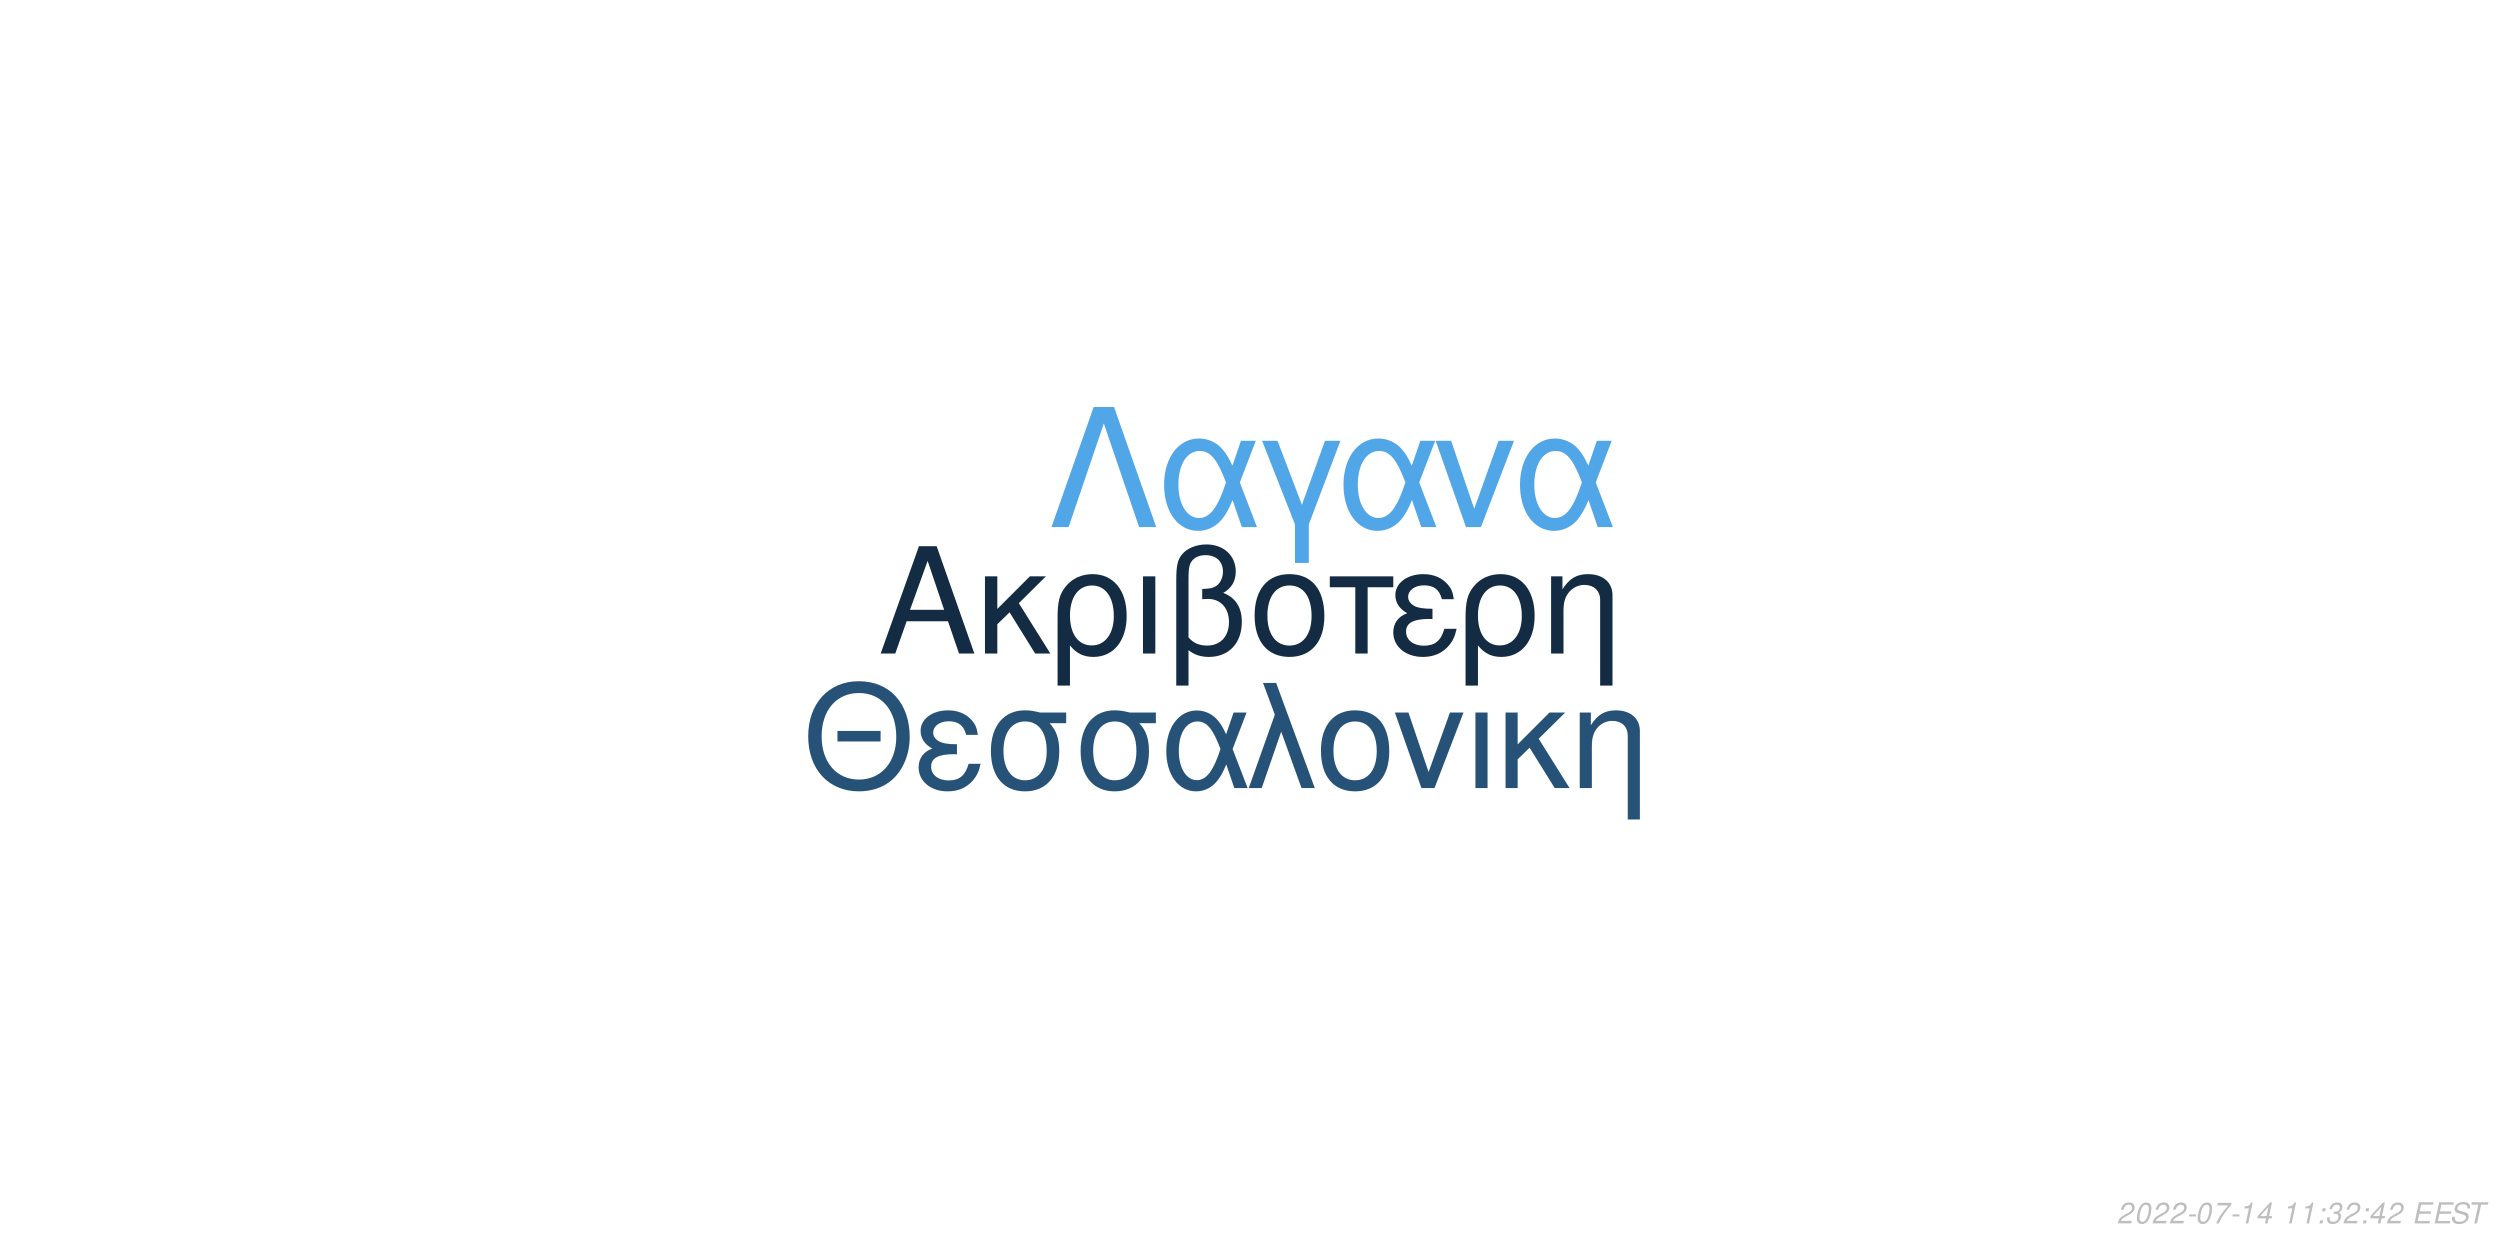
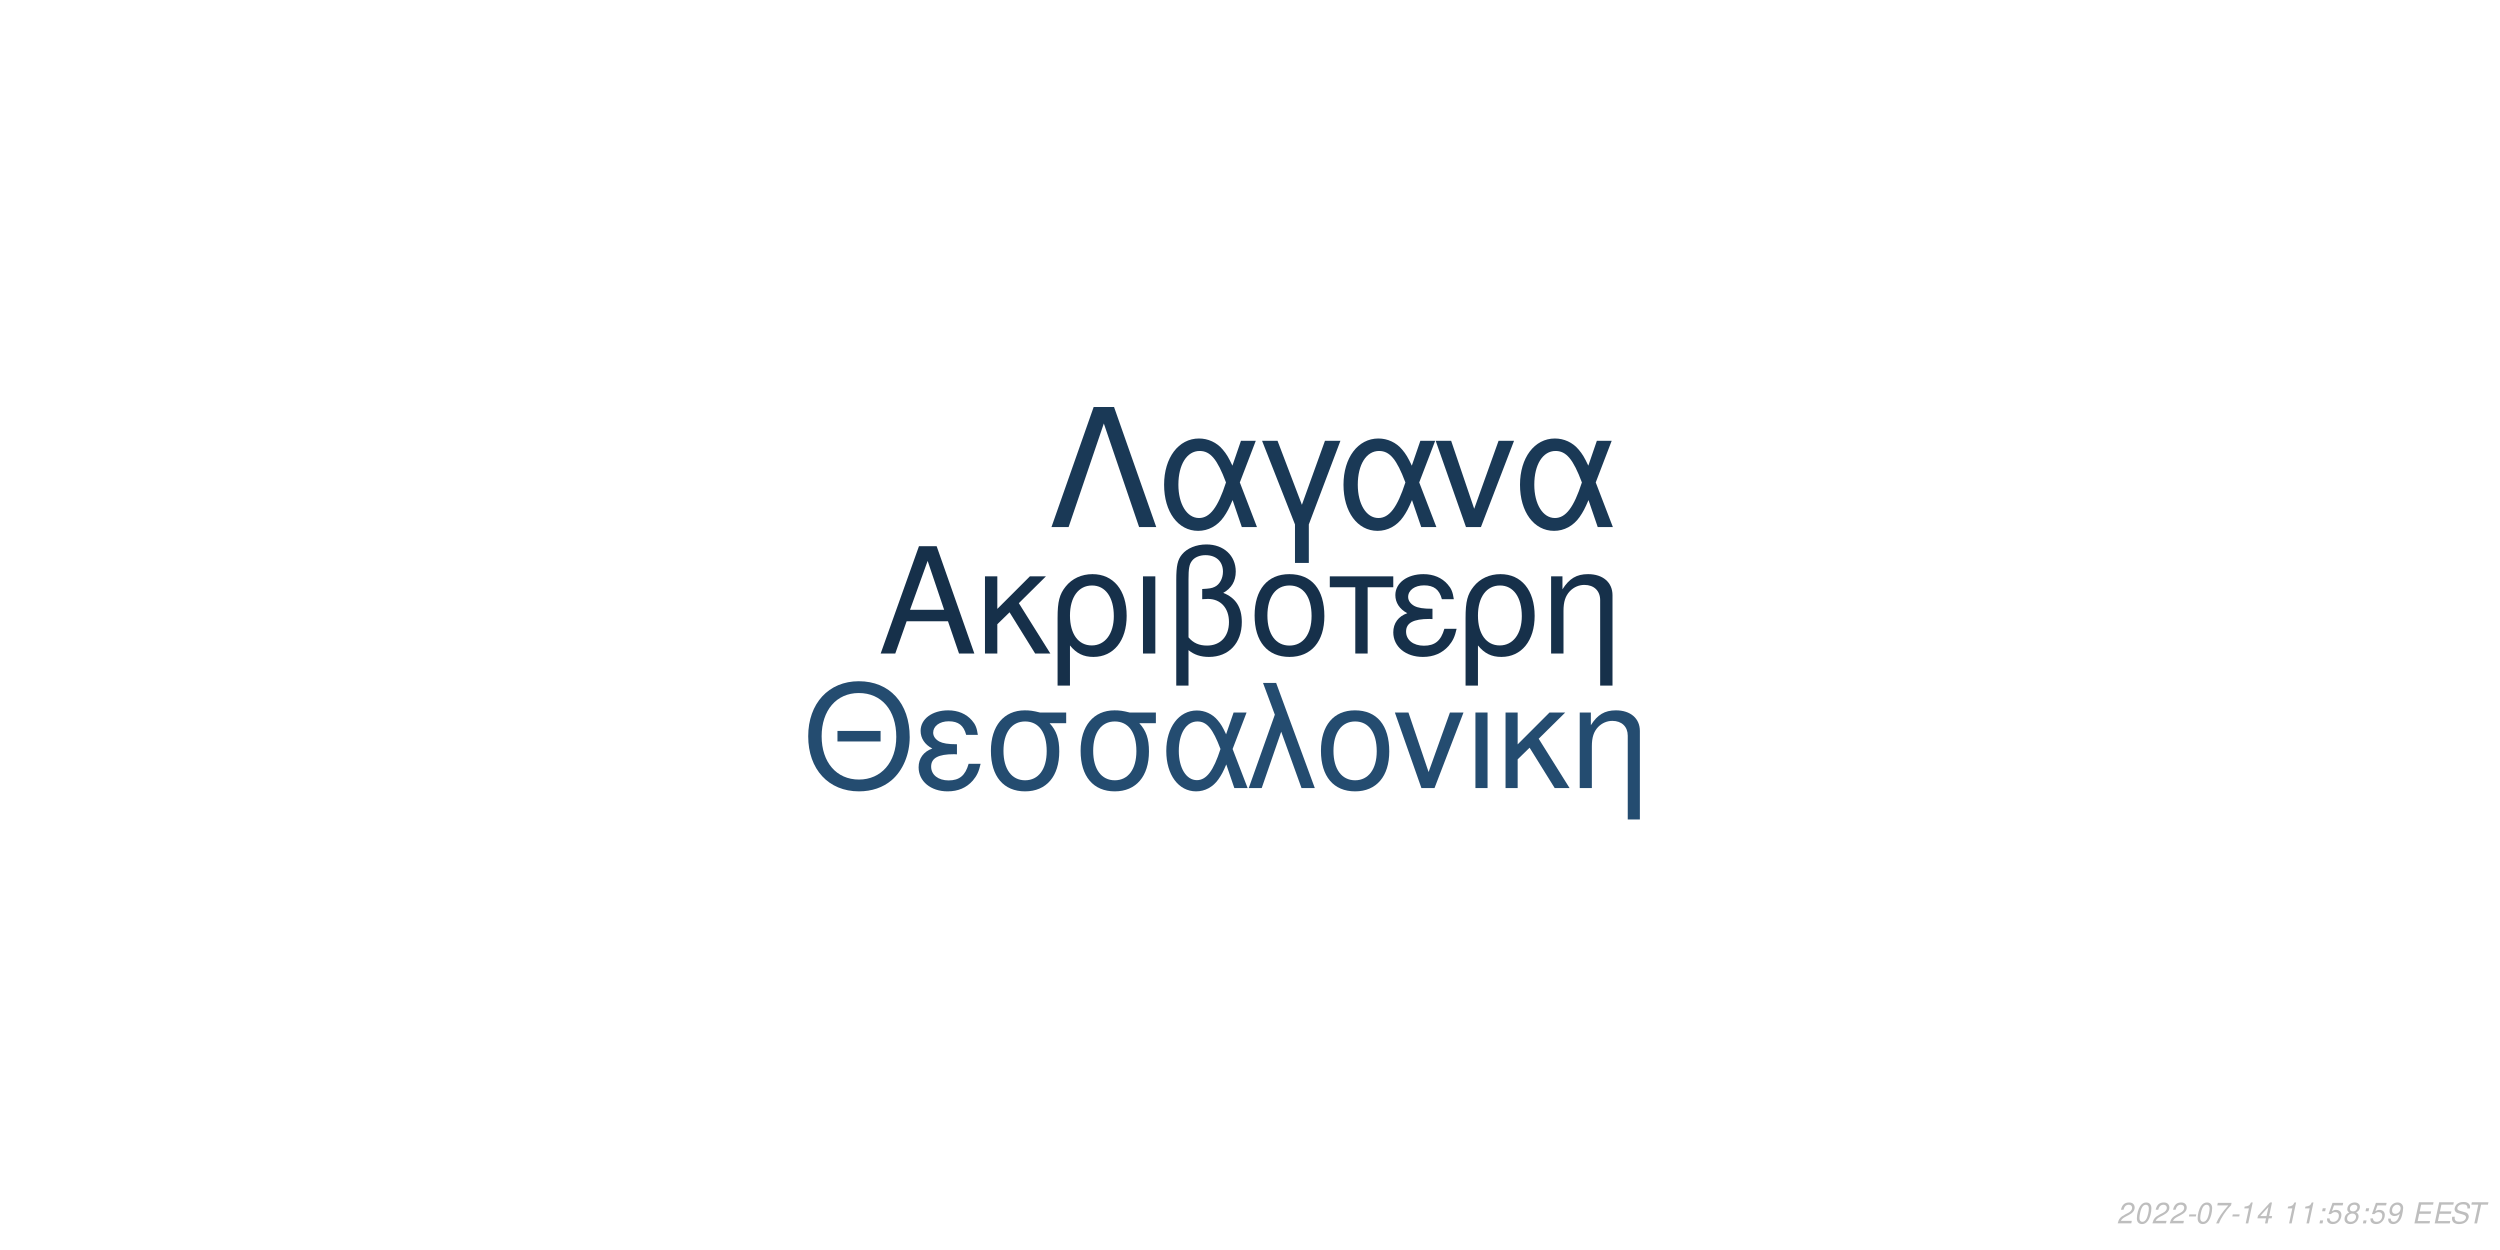
<svg xmlns="http://www.w3.org/2000/svg" xmlns:xlink="http://www.w3.org/1999/xlink" width="864pt" height="432pt" viewBox="0 0 864 432" version="1.1">
  <defs>
    <g>
      <symbol overflow="visible" id="glyph0-0">
        <path style="stroke:none;" d="" />
      </symbol>
      <symbol overflow="visible" id="glyph0-1">
        <path style="stroke:none;" d="M 24.125 -11.141 L 27.938 0 L 33.234 0 L 20.203 -37.094 L 14.094 -37.094 L 0.859 0 L 5.906 0 L 9.828 -11.141 Z M 22.797 -15.109 L 11 -15.109 L 17.094 -32.016 Z M 22.797 -15.109 " />
      </symbol>
      <symbol overflow="visible" id="glyph0-2">
        <path style="stroke:none;" d="M 7.172 -15.422 L 7.172 -26.672 L 2.906 -26.672 L 2.906 0 L 7.172 0 L 7.172 -10.125 L 11.406 -14.25 L 20.25 0 L 25.5 0 L 14.609 -17.406 L 23.969 -26.672 L 18.422 -26.672 Z M 7.172 -15.422 " />
      </symbol>
      <symbol overflow="visible" id="glyph0-3">
        <path style="stroke:none;" d="M 3 11.094 L 7.281 11.094 L 7.281 -2.797 C 9.516 -0.047 11.953 1.172 15.375 1.172 C 22.344 1.172 26.875 -4.422 26.875 -13.031 C 26.875 -21.891 22.297 -27.438 15.062 -27.438 C 11.297 -27.438 7.984 -25.906 5.797 -23.156 C 3.672 -20.516 3 -17.969 3 -12.359 Z M 14.906 -23.516 C 19.547 -23.516 22.438 -19.438 22.438 -12.922 C 22.438 -6.812 19.391 -2.797 14.812 -2.797 C 10.172 -2.797 7.281 -6.766 7.281 -13.125 C 7.281 -19.484 10.234 -23.516 14.906 -23.516 Z M 14.906 -23.516 " />
      </symbol>
      <symbol overflow="visible" id="glyph0-4">
        <path style="stroke:none;" d="M 3.516 0 L 7.781 0 L 7.781 -26.672 L 3.516 -26.672 Z M 3.516 0 " />
      </symbol>
      <symbol overflow="visible" id="glyph0-5">
        <path style="stroke:none;" d="M 4.016 11.094 L 8.25 11.094 L 8.25 -1.172 C 10.172 0.406 12.422 1.172 15.312 1.172 C 22.188 1.172 26.672 -3.609 26.672 -10.891 C 26.672 -15.984 24.578 -19.234 20.25 -20.969 C 23.109 -22.547 24.578 -25.031 24.578 -28.344 C 24.578 -33.844 20.406 -37.703 14.453 -37.703 C 10.938 -37.703 7.734 -36.391 6 -34.25 C 4.484 -32.422 4.016 -30.328 4.016 -25.391 Z M 8.25 -25.656 C 8.25 -29.359 8.5 -30.844 9.469 -32.062 C 10.375 -33.281 12.156 -34 14.094 -34 C 17.812 -34 20.156 -31.812 20.156 -28.297 C 20.156 -25.953 18.984 -23.812 17.297 -23.047 C 16.281 -22.547 15.469 -22.438 12.984 -22.297 L 12.984 -18.781 C 13.734 -18.828 14.344 -18.875 14.969 -18.875 C 19.344 -18.875 22.234 -15.719 22.234 -10.891 C 22.234 -5.906 19.281 -2.75 14.656 -2.75 C 11.953 -2.75 9.922 -3.609 8.25 -5.594 Z M 8.25 -25.656 " />
      </symbol>
      <symbol overflow="visible" id="glyph0-6">
        <path style="stroke:none;" d="M 14.094 -27.438 C 6.562 -27.438 2.094 -22.094 2.094 -13.125 C 2.094 -4.125 6.562 1.172 14.141 1.172 C 21.672 1.172 26.203 -4.172 26.203 -12.922 C 26.203 -22.188 21.828 -27.438 14.094 -27.438 Z M 14.141 -23.516 C 18.938 -23.516 21.781 -19.594 21.781 -12.984 C 21.781 -6.672 18.828 -2.75 14.141 -2.75 C 9.422 -2.75 6.516 -6.672 6.516 -13.125 C 6.516 -19.594 9.422 -23.516 14.141 -23.516 Z M 14.141 -23.516 " />
      </symbol>
      <symbol overflow="visible" id="glyph0-7">
        <path style="stroke:none;" d="M 7.891 0 L 12.156 0 L 12.156 -22.906 L 21.016 -22.906 L 21.016 -26.672 L -0.922 -26.672 L -0.922 -22.906 L 7.891 -22.906 Z M 7.891 0 " />
      </symbol>
      <symbol overflow="visible" id="glyph0-8">
        <path style="stroke:none;" d="M 14.562 -15.469 C 11.344 -15.469 9.562 -15.781 8.297 -16.438 C 6.922 -17.203 6.156 -18.328 6.156 -19.547 C 6.156 -21.891 8.453 -23.562 11.656 -23.562 C 15.062 -23.562 16.953 -22.094 17.812 -18.781 L 21.938 -18.781 C 21.578 -21.266 21.062 -22.5 19.797 -23.922 C 17.812 -26.203 14.906 -27.438 11.453 -27.438 C 5.797 -27.438 1.734 -24.375 1.734 -20.203 C 1.734 -17.609 3.156 -15.375 5.859 -13.938 C 2.797 -12.875 1.016 -10.484 1.016 -7.328 C 1.016 -2.391 5.297 1.172 11.25 1.172 C 14.969 1.172 17.906 -0.109 20.156 -2.641 C 21.578 -4.328 22.297 -5.797 22.906 -8.547 L 18.672 -8.547 C 17.5 -4.422 15.422 -2.703 11.609 -2.703 C 7.938 -2.703 5.438 -4.688 5.438 -7.578 C 5.438 -10.578 7.938 -11.953 13.484 -11.953 C 13.641 -11.953 14.094 -11.953 14.562 -11.906 Z M 14.562 -15.469 " />
      </symbol>
      <symbol overflow="visible" id="glyph0-9">
        <path style="stroke:none;" d="M 3.562 -26.672 L 3.562 0 L 7.844 0 L 7.844 -14.703 C 7.844 -17.906 8.5 -19.891 10.031 -21.531 C 11.406 -22.953 13.188 -23.719 15.062 -23.719 C 18.375 -23.719 20.516 -21.672 20.516 -18.469 L 20.516 11.094 L 24.781 11.094 L 24.781 -20.156 C 24.781 -24.578 21.469 -27.438 16.328 -27.438 C 12.359 -27.438 9.828 -25.906 7.484 -22.188 L 7.484 -26.672 Z M 3.562 -26.672 " />
      </symbol>
      <symbol overflow="visible" id="glyph1-0">
        <path style="stroke:none;" d="" />
      </symbol>
      <symbol overflow="visible" id="glyph1-1">
        <path style="stroke:none;" d="M 26.859 -19.734 L 11.953 -19.734 L 11.953 -16.094 L 26.859 -16.094 Z M 19.328 -36.922 C 8.922 -36.922 1.844 -29.25 1.844 -17.891 C 1.844 -6.484 8.875 1.141 19.391 1.141 C 23.812 1.141 27.703 -0.203 30.641 -2.688 C 34.578 -6.031 36.922 -11.656 36.922 -17.594 C 36.922 -29.297 30 -36.922 19.328 -36.922 Z M 19.328 -32.844 C 27.203 -32.844 32.281 -26.906 32.281 -17.688 C 32.281 -8.922 27.062 -2.938 19.391 -2.938 C 11.609 -2.938 6.484 -8.922 6.484 -17.891 C 6.484 -26.859 11.609 -32.844 19.328 -32.844 Z M 19.328 -32.844 " />
      </symbol>
      <symbol overflow="visible" id="glyph1-2">
        <path style="stroke:none;" d="M 14.25 -15.141 C 11.109 -15.141 9.375 -15.453 8.125 -16.094 C 6.781 -16.844 6.031 -17.938 6.031 -19.141 C 6.031 -21.422 8.266 -23.078 11.406 -23.078 C 14.75 -23.078 16.594 -21.625 17.438 -18.391 L 21.469 -18.391 C 21.125 -20.828 20.625 -22.031 19.391 -23.422 C 17.438 -25.656 14.594 -26.859 11.219 -26.859 C 5.688 -26.859 1.688 -23.875 1.688 -19.781 C 1.688 -17.234 3.094 -15.047 5.734 -13.656 C 2.734 -12.609 1 -10.266 1 -7.172 C 1 -2.344 5.188 1.141 11.016 1.141 C 14.656 1.141 17.547 -0.094 19.734 -2.594 C 21.125 -4.234 21.828 -5.688 22.422 -8.375 L 18.281 -8.375 C 17.141 -4.328 15.094 -2.641 11.359 -2.641 C 7.766 -2.641 5.328 -4.578 5.328 -7.422 C 5.328 -10.359 7.766 -11.703 13.203 -11.703 C 13.359 -11.703 13.797 -11.703 14.25 -11.656 Z M 14.25 -15.141 " />
      </symbol>
      <symbol overflow="visible" id="glyph1-3">
        <path style="stroke:none;" d="M 29 -26.109 L 19.938 -26.109 C 17.594 -26.703 16.438 -26.859 14.703 -26.859 C 7.469 -26.859 2.984 -21.469 2.984 -12.859 C 2.984 -4.031 7.375 1.141 14.797 1.141 C 22.172 1.141 26.609 -4.078 26.609 -12.656 C 26.609 -17.047 25.656 -19.828 23.266 -22.422 L 29 -22.422 Z M 14.797 -23.016 C 19.531 -23.016 22.266 -19.234 22.266 -12.75 C 22.266 -6.531 19.438 -2.688 14.797 -2.688 C 10.172 -2.688 7.328 -6.531 7.328 -12.859 C 7.328 -19.188 10.172 -23.016 14.797 -23.016 Z M 14.797 -23.016 " />
      </symbol>
      <symbol overflow="visible" id="glyph1-4">
        <path style="stroke:none;" d="M 29.344 -26.109 L 24.859 -26.109 L 22.266 -18.578 C 21.125 -21.031 20.484 -22.125 19.328 -23.469 C 17.547 -25.609 14.906 -26.812 12.156 -26.812 C 5.984 -26.812 1.594 -20.984 1.594 -12.812 C 1.594 -4.578 5.828 1.141 11.906 1.141 C 14.953 1.141 17.734 -0.344 19.625 -3.047 C 20.672 -4.531 21.281 -5.688 22.328 -8.172 L 25.109 0 L 29.703 0 L 24.516 -13.5 Z M 20.328 -13.5 C 17.891 -5.922 15.453 -2.734 12.156 -2.734 C 8.516 -2.734 5.922 -6.922 5.922 -12.812 C 5.922 -18.938 8.516 -23.016 12.359 -23.016 C 15.594 -23.016 17.688 -20.531 20.328 -13.5 Z M 20.328 -13.5 " />
      </symbol>
      <symbol overflow="visible" id="glyph1-5">
        <path style="stroke:none;" d="M 1.094 0 L 5.578 0 L 12.312 -19.484 L 19.328 0 L 23.922 0 L 10.562 -36.328 L 6.031 -36.328 L 10.109 -25.359 Z M 1.094 0 " />
      </symbol>
      <symbol overflow="visible" id="glyph1-6">
        <path style="stroke:none;" d="M 13.797 -26.859 C 6.422 -26.859 2.047 -21.625 2.047 -12.859 C 2.047 -4.031 6.422 1.141 13.859 1.141 C 21.234 1.141 25.656 -4.078 25.656 -12.656 C 25.656 -21.719 21.375 -26.859 13.797 -26.859 Z M 13.859 -23.016 C 18.531 -23.016 21.328 -19.188 21.328 -12.703 C 21.328 -6.531 18.438 -2.688 13.859 -2.688 C 9.219 -2.688 6.375 -6.531 6.375 -12.859 C 6.375 -19.188 9.219 -23.016 13.859 -23.016 Z M 13.859 -23.016 " />
      </symbol>
      <symbol overflow="visible" id="glyph1-7">
        <path style="stroke:none;" d="M 14.297 0 L 24.312 -26.109 L 19.625 -26.109 L 12.25 -5.531 L 5.281 -26.109 L 0.594 -26.109 L 9.766 0 Z M 14.297 0 " />
      </symbol>
      <symbol overflow="visible" id="glyph1-8">
        <path style="stroke:none;" d="M 3.438 0 L 7.625 0 L 7.625 -26.109 L 3.438 -26.109 Z M 3.438 0 " />
      </symbol>
      <symbol overflow="visible" id="glyph1-9">
        <path style="stroke:none;" d="M 7.031 -15.094 L 7.031 -26.109 L 2.844 -26.109 L 2.844 0 L 7.031 0 L 7.031 -9.922 L 11.156 -13.953 L 19.828 0 L 24.969 0 L 14.297 -17.047 L 23.469 -26.109 L 18.031 -26.109 Z M 7.031 -15.094 " />
      </symbol>
      <symbol overflow="visible" id="glyph1-10">
        <path style="stroke:none;" d="M 3.484 -26.109 L 3.484 0 L 7.672 0 L 7.672 -14.406 C 7.672 -17.547 8.328 -19.484 9.812 -21.078 C 11.156 -22.469 12.906 -23.219 14.75 -23.219 C 17.984 -23.219 20.078 -21.234 20.078 -18.094 L 20.078 10.859 L 24.266 10.859 L 24.266 -19.734 C 24.266 -24.062 21.031 -26.859 16 -26.859 C 12.109 -26.859 9.609 -25.359 7.328 -21.719 L 7.328 -26.109 Z M 3.484 -26.109 " />
      </symbol>
      <symbol overflow="visible" id="glyph2-0">
        <path style="stroke:none;" d="" />
      </symbol>
      <symbol overflow="visible" id="glyph2-1">
        <path style="stroke:none;" d="M 22.531 -41.484 L 15.484 -41.484 L 0.906 0 L 6.828 0 L 19 -35.797 L 31.188 0 L 37.109 0 Z M 22.531 -41.484 " />
      </symbol>
      <symbol overflow="visible" id="glyph2-2">
        <path style="stroke:none;" d="M 33.516 -29.812 L 28.391 -29.812 L 25.438 -21.219 C 24.125 -24.016 23.391 -25.266 22.078 -26.797 C 20.031 -29.25 17.016 -30.609 13.891 -30.609 C 6.828 -30.609 1.828 -23.953 1.828 -14.625 C 1.828 -5.234 6.656 1.312 13.594 1.312 C 17.078 1.312 20.266 -0.391 22.422 -3.469 C 23.609 -5.172 24.297 -6.484 25.5 -9.328 L 28.688 0 L 33.922 0 L 28 -15.422 Z M 23.219 -15.422 C 20.422 -6.766 17.641 -3.125 13.891 -3.125 C 9.734 -3.125 6.766 -7.906 6.766 -14.625 C 6.766 -21.625 9.734 -26.297 14.109 -26.297 C 17.812 -26.297 20.203 -23.453 23.219 -15.422 Z M 23.219 -15.422 " />
      </symbol>
      <symbol overflow="visible" id="glyph2-3">
        <path style="stroke:none;" d="M 12.062 12.406 L 16.844 12.406 L 16.844 -0.906 L 27.766 -29.812 L 22.422 -29.812 L 14.453 -7.688 L 6.031 -29.812 L 0.688 -29.812 L 12.062 -0.906 Z M 12.062 12.406 " />
      </symbol>
      <symbol overflow="visible" id="glyph2-4">
        <path style="stroke:none;" d="M 16.328 0 L 27.766 -29.812 L 22.422 -29.812 L 14 -6.312 L 6.031 -29.812 L 0.688 -29.812 L 11.156 0 Z M 16.328 0 " />
      </symbol>
      <symbol overflow="visible" id="glyph3-0">
        <path style="stroke:none;" d="" />
      </symbol>
      <symbol overflow="visible" id="glyph3-1">
        <path style="stroke:none;" d="M 5.234 -0.875 L 1.469 -0.875 C 1.641 -1.375 2.203 -1.891 3.109 -2.344 L 4.234 -2.938 C 5.562 -3.625 6.219 -4.469 6.219 -5.484 C 6.219 -5.938 6.062 -6.359 5.797 -6.656 C 5.469 -7.047 4.984 -7.234 4.312 -7.234 C 2.766 -7.234 1.891 -6.453 1.484 -4.734 L 2.375 -4.734 C 2.484 -5.188 2.609 -5.484 2.797 -5.75 C 3.094 -6.203 3.609 -6.453 4.188 -6.453 C 4.891 -6.453 5.344 -6.031 5.344 -5.375 C 5.344 -4.703 4.859 -4.094 4.016 -3.656 L 2.984 -3.125 C 1.234 -2.188 0.797 -1.656 0.344 -0.016 L 5.047 -0.016 Z M 5.234 -0.875 " />
      </symbol>
      <symbol overflow="visible" id="glyph3-2">
        <path style="stroke:none;" d="M 4.203 -7.234 C 3.375 -7.234 2.688 -6.812 2.125 -5.984 C 1.484 -5.047 0.984 -3.188 0.984 -1.734 C 0.984 -1.109 1.172 -0.562 1.484 -0.266 C 1.797 0.047 2.281 0.234 2.766 0.234 C 3.625 0.234 4.281 -0.156 4.859 -1.016 C 5.516 -1.953 6 -3.797 6 -5.266 C 6 -6.5 5.328 -7.234 4.203 -7.234 Z M 4.094 -6.453 C 4.734 -6.453 5.125 -5.984 5.125 -5.156 C 5.125 -4.203 4.781 -2.625 4.406 -1.812 C 3.984 -0.938 3.516 -0.547 2.875 -0.547 C 2.25 -0.547 1.875 -1.031 1.875 -1.828 C 1.875 -2.797 2.203 -4.344 2.594 -5.203 C 2.984 -6.047 3.453 -6.453 4.094 -6.453 Z M 4.094 -6.453 " />
      </symbol>
      <symbol overflow="visible" id="glyph3-3">
        <path style="stroke:none;" d="M 3.516 -3.125 L 1.125 -3.125 L 0.969 -2.406 L 3.359 -2.406 Z M 3.516 -3.125 " />
      </symbol>
      <symbol overflow="visible" id="glyph3-4">
        <path style="stroke:none;" d="M 6.703 -7.094 L 1.953 -7.094 L 1.766 -6.219 L 5.594 -6.219 C 3.344 -3.688 2.266 -2.109 1.375 0 L 2.344 0 C 3.031 -1.906 4.828 -4.594 6.547 -6.281 Z M 6.703 -7.094 " />
      </symbol>
      <symbol overflow="visible" id="glyph3-5">
        <path style="stroke:none;" d="M 3.703 -5.188 L 2.594 0 L 3.469 0 L 5.016 -7.234 L 4.438 -7.234 C 3.906 -6.156 3.688 -6.016 2.234 -5.812 L 2.109 -5.188 Z M 3.703 -5.188 " />
      </symbol>
      <symbol overflow="visible" id="glyph3-6">
        <path style="stroke:none;" d="M 3.625 -1.75 L 3.266 0 L 4.141 0 L 4.516 -1.75 L 5.562 -1.75 L 5.734 -2.531 L 4.688 -2.531 L 5.688 -7.234 L 5.016 -7.234 L 0.844 -2.672 L 0.641 -1.75 Z M 3.797 -2.531 L 1.594 -2.531 L 4.469 -5.703 Z M 3.797 -2.531 " />
      </symbol>
      <symbol overflow="visible" id="glyph3-7">
        <path style="stroke:none;" d="" />
      </symbol>
      <symbol overflow="visible" id="glyph3-8">
        <path style="stroke:none;" d="M 2.359 -1.031 L 1.312 -1.031 L 1.094 0 L 2.141 0 Z M 3.266 -5.234 L 2.219 -5.234 L 2 -4.203 L 3.047 -4.203 Z M 3.266 -5.234 " />
      </symbol>
      <symbol overflow="visible" id="glyph3-9">
-         <path style="stroke:none;" d="M 2.922 -3.312 C 3.125 -3.344 3.234 -3.344 3.375 -3.344 C 4.203 -3.344 4.688 -3 4.688 -2.406 C 4.688 -1.312 3.906 -0.547 2.781 -0.547 C 2.047 -0.547 1.594 -0.938 1.594 -1.562 C 1.594 -1.719 1.609 -1.844 1.656 -2.094 L 0.766 -2.094 C 0.734 -1.797 0.719 -1.641 0.719 -1.469 C 0.719 -0.375 1.406 0.234 2.641 0.234 C 3.547 0.234 4.297 -0.078 4.812 -0.656 C 5.266 -1.156 5.562 -1.875 5.562 -2.547 C 5.562 -3.125 5.344 -3.453 4.797 -3.734 C 5.641 -4.234 6.016 -4.844 6.016 -5.734 C 6.016 -6.656 5.312 -7.234 4.203 -7.234 C 3.375 -7.234 2.672 -6.938 2.188 -6.375 C 1.891 -6.031 1.703 -5.641 1.516 -4.906 L 2.391 -4.906 C 2.5 -5.359 2.594 -5.594 2.734 -5.812 C 3.047 -6.234 3.516 -6.453 4.078 -6.453 C 4.734 -6.453 5.141 -6.125 5.141 -5.578 C 5.141 -5.188 5.016 -4.797 4.797 -4.547 C 4.516 -4.234 4 -4.062 3.266 -4.062 L 3.078 -4.062 Z M 2.922 -3.312 " />
+         <path style="stroke:none;" d="M 6.297 -7.094 L 2.594 -7.094 L 1.234 -3.234 L 2.047 -3.234 C 2.656 -3.766 2.938 -3.906 3.531 -3.906 C 4.328 -3.906 4.797 -3.453 4.797 -2.688 C 4.797 -1.438 3.969 -0.547 2.828 -0.547 C 2.031 -0.547 1.609 -0.938 1.578 -1.734 L 0.703 -1.734 L 0.703 -1.516 C 0.703 -0.938 0.844 -0.547 1.188 -0.266 C 1.562 0.062 2.078 0.234 2.703 0.234 C 3.656 0.234 4.391 -0.156 4.984 -0.922 C 5.422 -1.5 5.672 -2.234 5.672 -2.953 C 5.672 -4 4.938 -4.672 3.812 -4.672 C 3.328 -4.672 2.906 -4.547 2.406 -4.234 L 3.109 -6.219 L 6.109 -6.219 Z M 6.297 -7.094 " />
      </symbol>
      <symbol overflow="visible" id="glyph3-10">
+         <path style="stroke:none;" d="M 4.766 -3.797 C 5.078 -3.969 5.234 -4.078 5.438 -4.234 C 5.812 -4.594 6.062 -5.172 6.062 -5.734 C 6.062 -6.625 5.344 -7.234 4.266 -7.234 C 2.812 -7.234 1.703 -6.219 1.703 -4.875 C 1.703 -4.406 1.875 -4.125 2.359 -3.812 C 1.297 -3.312 0.75 -2.516 0.75 -1.469 C 0.75 -0.438 1.547 0.234 2.812 0.234 C 3.656 0.234 4.359 -0.094 4.938 -0.734 C 5.359 -1.234 5.609 -1.859 5.609 -2.438 C 5.609 -3.047 5.312 -3.516 4.766 -3.797 Z M 4.109 -6.453 C 4.797 -6.453 5.188 -6.125 5.188 -5.578 C 5.188 -5.266 5.062 -4.922 4.859 -4.672 C 4.562 -4.312 4.188 -4.156 3.656 -4.156 C 2.984 -4.156 2.594 -4.453 2.594 -4.984 C 2.594 -5.859 3.203 -6.453 4.109 -6.453 Z M 3.453 -3.406 C 4.234 -3.406 4.734 -2.984 4.734 -2.312 C 4.734 -1.312 3.922 -0.547 2.875 -0.547 C 2.125 -0.547 1.625 -0.969 1.625 -1.625 C 1.625 -2.609 2.438 -3.406 3.453 -3.406 Z M 3.453 -3.406 " />
+       </symbol>
+       <symbol overflow="visible" id="glyph3-11">
+         <path style="stroke:none;" d="M 0.844 -1.656 C 0.844 -1.547 0.844 -1.438 0.844 -1.375 C 0.844 -0.406 1.531 0.234 2.578 0.234 C 3.203 0.234 3.766 0.016 4.297 -0.438 C 4.938 -1 5.312 -1.656 5.594 -2.719 C 5.844 -3.672 6.016 -4.766 6.016 -5.375 C 6.016 -5.844 5.844 -6.328 5.547 -6.656 C 5.203 -7.031 4.703 -7.234 4.062 -7.234 C 2.516 -7.234 1.297 -5.938 1.297 -4.266 C 1.297 -3.203 1.984 -2.547 3.047 -2.547 C 3.484 -2.547 3.953 -2.672 4.281 -2.891 C 4.406 -2.984 4.547 -3.078 4.828 -3.344 C 4.438 -1.484 3.703 -0.547 2.703 -0.547 C 2.109 -0.547 1.719 -0.938 1.719 -1.547 L 1.719 -1.656 Z M 3.953 -6.453 C 4.625 -6.453 5.141 -5.953 5.141 -5.281 C 5.141 -4.188 4.312 -3.312 3.297 -3.312 C 2.594 -3.312 2.172 -3.734 2.172 -4.453 C 2.172 -5.562 2.984 -6.453 3.953 -6.453 Z M 3.953 -6.453 " />
+       </symbol>
+       <symbol overflow="visible" id="glyph3-12">
        <path style="stroke:none;" d="M 2.547 -3.312 L 6.5 -3.312 L 6.688 -4.141 L 2.719 -4.141 L 3.219 -6.469 L 7.344 -6.469 L 7.516 -7.297 L 2.453 -7.297 L 0.906 0 L 6.125 0 L 6.297 -0.812 L 2.016 -0.812 Z M 2.547 -3.312 " />
      </symbol>
-       <symbol overflow="visible" id="glyph3-11">
+       <symbol overflow="visible" id="glyph3-13">
        <path style="stroke:none;" d="M 7.062 -5.156 C 7.125 -5.438 7.141 -5.562 7.141 -5.703 C 7.141 -6.156 6.938 -6.594 6.594 -6.891 C 6.188 -7.25 5.656 -7.406 4.875 -7.406 C 3.844 -7.406 3.047 -7.125 2.5 -6.562 C 2.094 -6.141 1.781 -5.438 1.781 -4.922 C 1.781 -4.297 2.219 -3.766 2.891 -3.562 L 4.594 -3.094 C 5.406 -2.859 5.734 -2.578 5.734 -2.094 C 5.734 -1.781 5.547 -1.406 5.266 -1.141 C 4.844 -0.766 4.266 -0.578 3.453 -0.578 C 2.328 -0.578 1.812 -0.984 1.812 -1.906 C 1.812 -2.047 1.812 -2.125 1.844 -2.312 L 0.984 -2.312 C 0.906 -2.062 0.891 -1.906 0.891 -1.688 C 0.891 -0.484 1.797 0.234 3.297 0.234 C 4.359 0.234 5.234 -0.062 5.812 -0.609 C 6.344 -1.078 6.688 -1.797 6.688 -2.375 C 6.688 -2.641 6.609 -2.906 6.453 -3.156 C 6.234 -3.5 5.938 -3.703 5.469 -3.828 L 3.75 -4.312 C 2.984 -4.547 2.734 -4.734 2.734 -5.188 C 2.734 -5.547 2.875 -5.844 3.188 -6.109 C 3.547 -6.438 4.031 -6.594 4.703 -6.594 C 5.266 -6.594 5.688 -6.484 5.906 -6.297 C 6.094 -6.125 6.219 -5.797 6.219 -5.516 C 6.219 -5.422 6.203 -5.344 6.188 -5.156 Z M 7.062 -5.156 " />
      </symbol>
-       <symbol overflow="visible" id="glyph3-12">
+       <symbol overflow="visible" id="glyph3-14">
        <path style="stroke:none;" d="M 4.938 -6.469 L 7.312 -6.469 L 7.484 -7.297 L 1.75 -7.297 L 1.578 -6.469 L 3.984 -6.469 L 2.609 0 L 3.547 0 Z M 4.938 -6.469 " />
      </symbol>
    </g>
  </defs>
  <g id="surface1">
    <rect x="0" y="0" width="864" height="432" style="fill:rgb(100%,100%,100%);fill-opacity:1;stroke:none;" />
-     <g style="fill:rgb(7.451%,16.863%,26.275%);fill-opacity:1;">
+     <g style="fill:rgb(8.627%,18.824%,29.02%);fill-opacity:1;">
      <use xlink:href="#glyph0-1" x="303.5" y="225.861" />
      <use xlink:href="#glyph0-2" x="337.5" y="225.861" />
      <use xlink:href="#glyph0-3" x="362.5" y="225.861" />
      <use xlink:href="#glyph0-4" x="391.5" y="225.861" />
      <use xlink:href="#glyph0-5" x="402.5" y="225.861" />
      <use xlink:href="#glyph0-6" x="431.5" y="225.861" />
      <use xlink:href="#glyph0-7" x="460.5" y="225.861" />
      <use xlink:href="#glyph0-8" x="480.5" y="225.861" />
      <use xlink:href="#glyph0-3" x="503.5" y="225.861" />
      <use xlink:href="#glyph0-9" x="532.5" y="225.861" />
    </g>
-     <g style="fill:rgb(15.294%,32.157%,47.059%);fill-opacity:1;">
+     <g style="fill:rgb(14.118%,29.804%,43.922%);fill-opacity:1;">
      <use xlink:href="#glyph1-1" x="277.473" y="272.354" />
      <use xlink:href="#glyph1-2" x="316.473" y="272.354" />
      <use xlink:href="#glyph1-3" x="339.473" y="272.354" />
      <use xlink:href="#glyph1-3" x="370.473" y="272.354" />
      <use xlink:href="#glyph1-4" x="401.473" y="272.354" />
      <use xlink:href="#glyph1-5" x="430.473" y="272.354" />
      <use xlink:href="#glyph1-6" x="454.473" y="272.354" />
      <use xlink:href="#glyph1-7" x="481.473" y="272.354" />
      <use xlink:href="#glyph1-8" x="506.473" y="272.354" />
      <use xlink:href="#glyph1-9" x="517.473" y="272.354" />
      <use xlink:href="#glyph1-10" x="542.473" y="272.354" />
    </g>
-     <g style="fill:rgb(31.765%,65.098%,90.98%);fill-opacity:1;">
+     <g style="fill:rgb(10.196%,22.353%,33.725%);fill-opacity:1;">
      <use xlink:href="#glyph2-1" x="362.484" y="182.152" />
      <use xlink:href="#glyph2-2" x="400.484" y="182.152" />
      <use xlink:href="#glyph2-3" x="435.484" y="182.152" />
      <use xlink:href="#glyph2-2" x="462.484" y="182.152" />
      <use xlink:href="#glyph2-4" x="495.484" y="182.152" />
      <use xlink:href="#glyph2-2" x="523.484" y="182.152" />
    </g>
    <g style="fill:rgb(74.51%,74.51%,74.51%);fill-opacity:1;">
      <use xlink:href="#glyph3-1" x="731.52" y="422.81" />
      <use xlink:href="#glyph3-2" x="737.52" y="422.81" />
      <use xlink:href="#glyph3-1" x="743.52" y="422.81" />
      <use xlink:href="#glyph3-1" x="749.52" y="422.81" />
      <use xlink:href="#glyph3-3" x="755.52" y="422.81" />
      <use xlink:href="#glyph3-2" x="758.52" y="422.81" />
      <use xlink:href="#glyph3-4" x="764.52" y="422.81" />
      <use xlink:href="#glyph3-3" x="770.52" y="422.81" />
      <use xlink:href="#glyph3-5" x="773.52" y="422.81" />
      <use xlink:href="#glyph3-6" x="779.52" y="422.81" />
      <use xlink:href="#glyph3-7" x="785.52" y="422.81" />
      <use xlink:href="#glyph3-5" x="788.52" y="422.81" />
      <use xlink:href="#glyph3-5" x="794.52" y="422.81" />
      <use xlink:href="#glyph3-8" x="800.52" y="422.81" />
      <use xlink:href="#glyph3-9" x="803.52" y="422.81" />
-       <use xlink:href="#glyph3-1" x="809.52" y="422.81" />
+       <use xlink:href="#glyph3-10" x="809.52" y="422.81" />
      <use xlink:href="#glyph3-8" x="815.52" y="422.81" />
-       <use xlink:href="#glyph3-6" x="818.52" y="422.81" />
-       <use xlink:href="#glyph3-1" x="824.52" y="422.81" />
+       <use xlink:href="#glyph3-9" x="818.52" y="422.81" />
+       <use xlink:href="#glyph3-11" x="824.52" y="422.81" />
      <use xlink:href="#glyph3-7" x="830.52" y="422.81" />
-       <use xlink:href="#glyph3-10" x="833.52" y="422.81" />
-       <use xlink:href="#glyph3-10" x="840.52" y="422.81" />
-       <use xlink:href="#glyph3-11" x="846.52" y="422.81" />
-       <use xlink:href="#glyph3-12" x="852.52" y="422.81" />
+       <use xlink:href="#glyph3-12" x="833.52" y="422.81" />
+       <use xlink:href="#glyph3-12" x="840.52" y="422.81" />
+       <use xlink:href="#glyph3-13" x="846.52" y="422.81" />
+       <use xlink:href="#glyph3-14" x="852.52" y="422.81" />
    </g>
  </g>
</svg>
